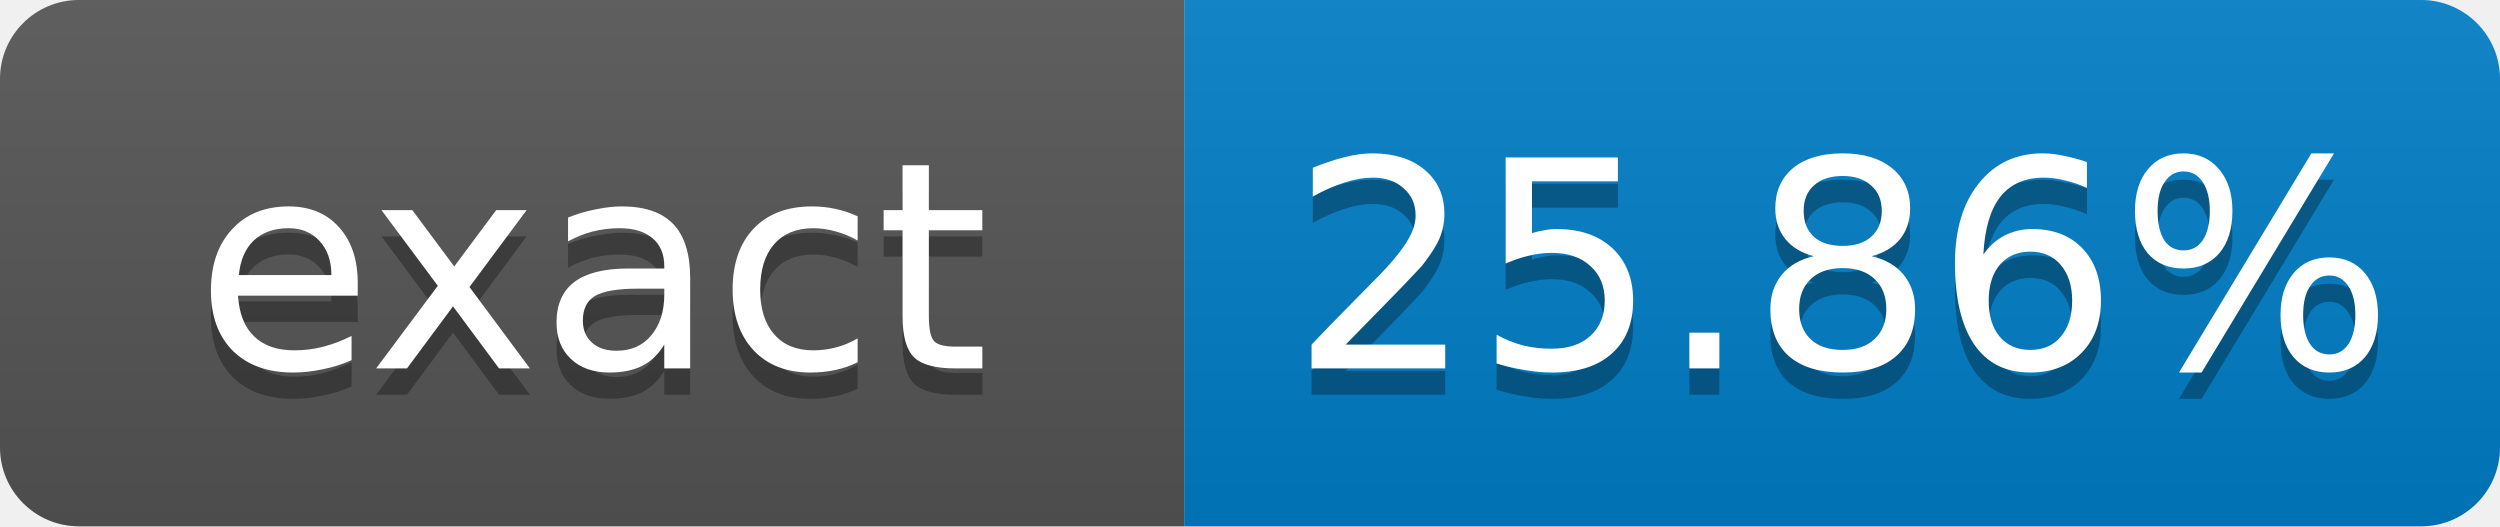
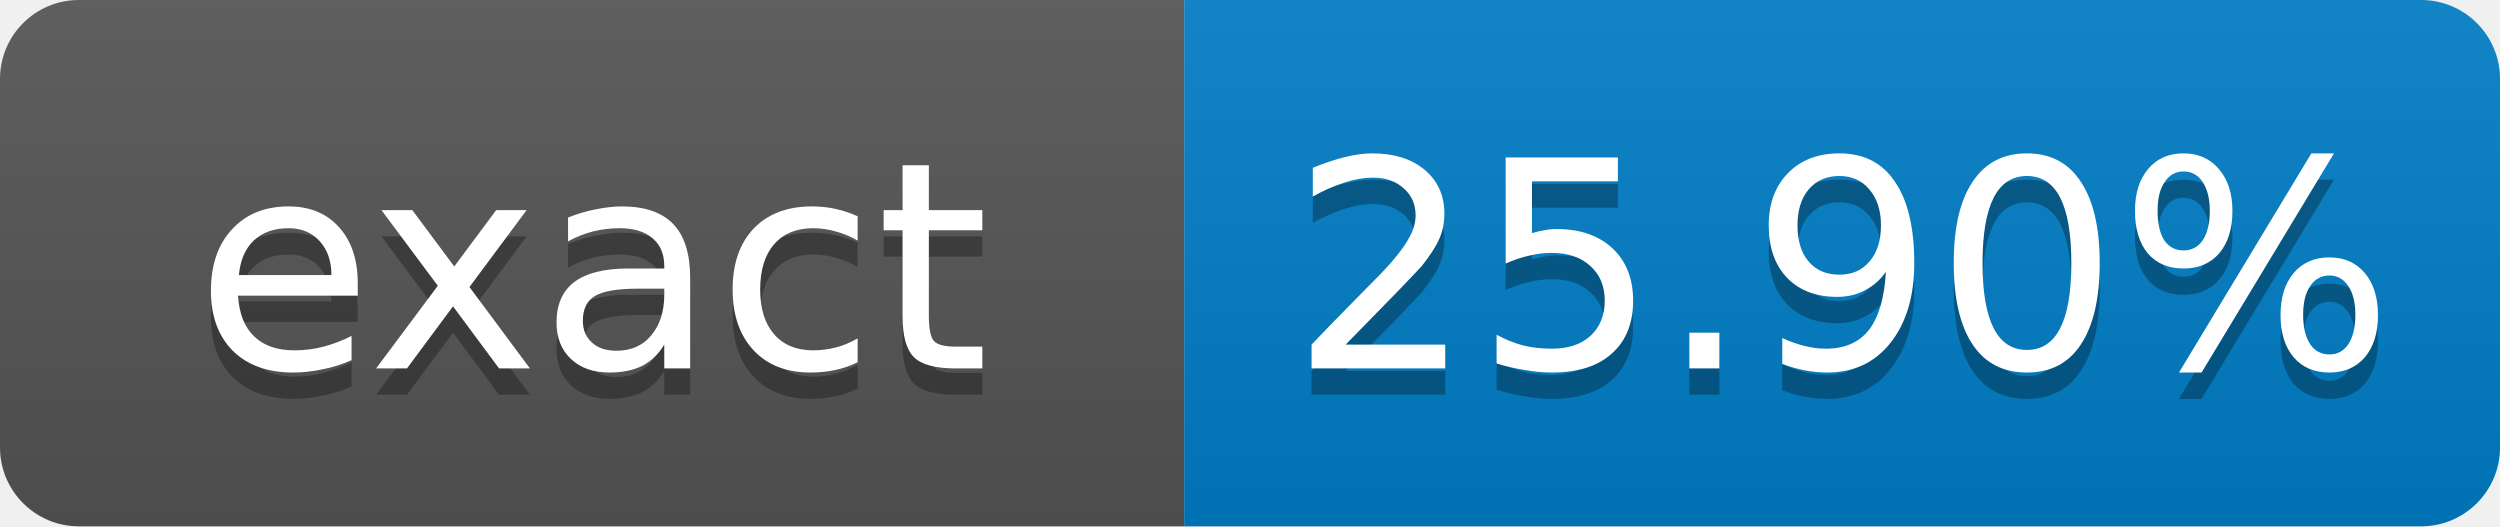
- <svg xmlns="http://www.w3.org/2000/svg" width="95" height="20" role="img" aria-label="exact: 25.86%">
+ <svg xmlns="http://www.w3.org/2000/svg" width="95" height="20" role="img" aria-label="exact: 25.90%">
  <linearGradient id="s" x2="0" y2="100%">
    <stop offset="0" stop-color="#bbb" stop-opacity=".1" />
    <stop offset="1" stop-opacity=".1" />
  </linearGradient>
  <clipPath id="r">
    <rect width="95" height="20" rx="3" fill="#fff" />
  </clipPath>
  <g clip-path="url(#r)">
    <rect width="45" height="20" fill="#555" />
    <rect x="45" width="50" height="20" fill="#007ec6" />
    <rect width="95" height="20" fill="url(#s)" />
  </g>
  <g fill="#fff" text-anchor="middle" font-family="Verdana,Geneva,DejaVu Sans,sans-serif" font-size="11">
    <text x="22.5" y="15" fill="#010101" fill-opacity=".3">exact</text>
    <text x="22.5" y="14">exact</text>
-     <text x="70" y="15" fill="#010101" fill-opacity=".3">25.86%</text>
-     <text x="70" y="14">25.86%</text>
+     <text x="70" y="15" fill="#010101" fill-opacity=".3">25.90%</text>
+     <text x="70" y="14">25.90%</text>
  </g>
</svg>
